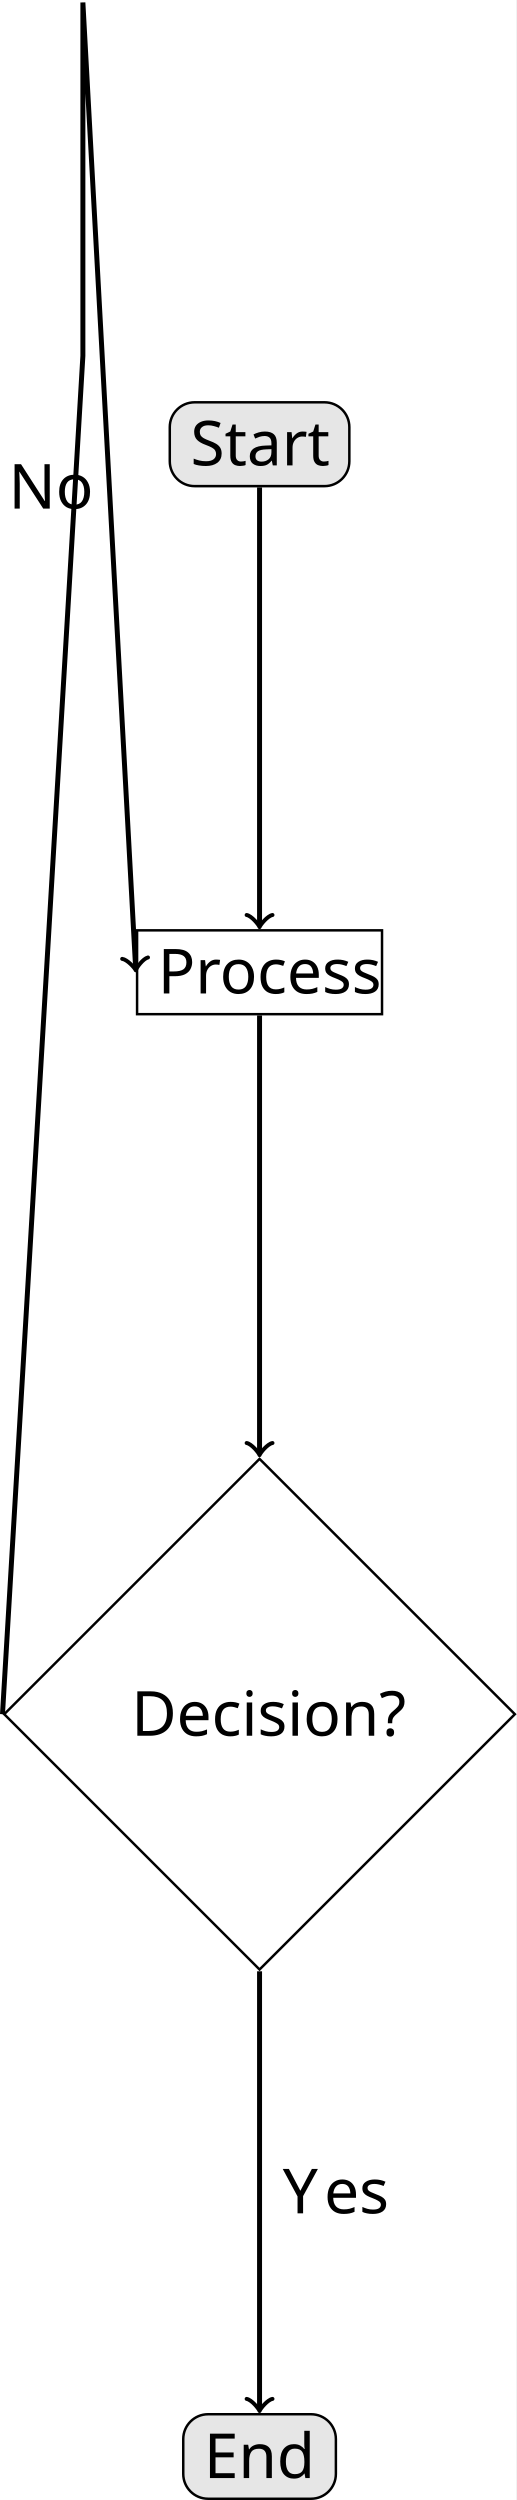
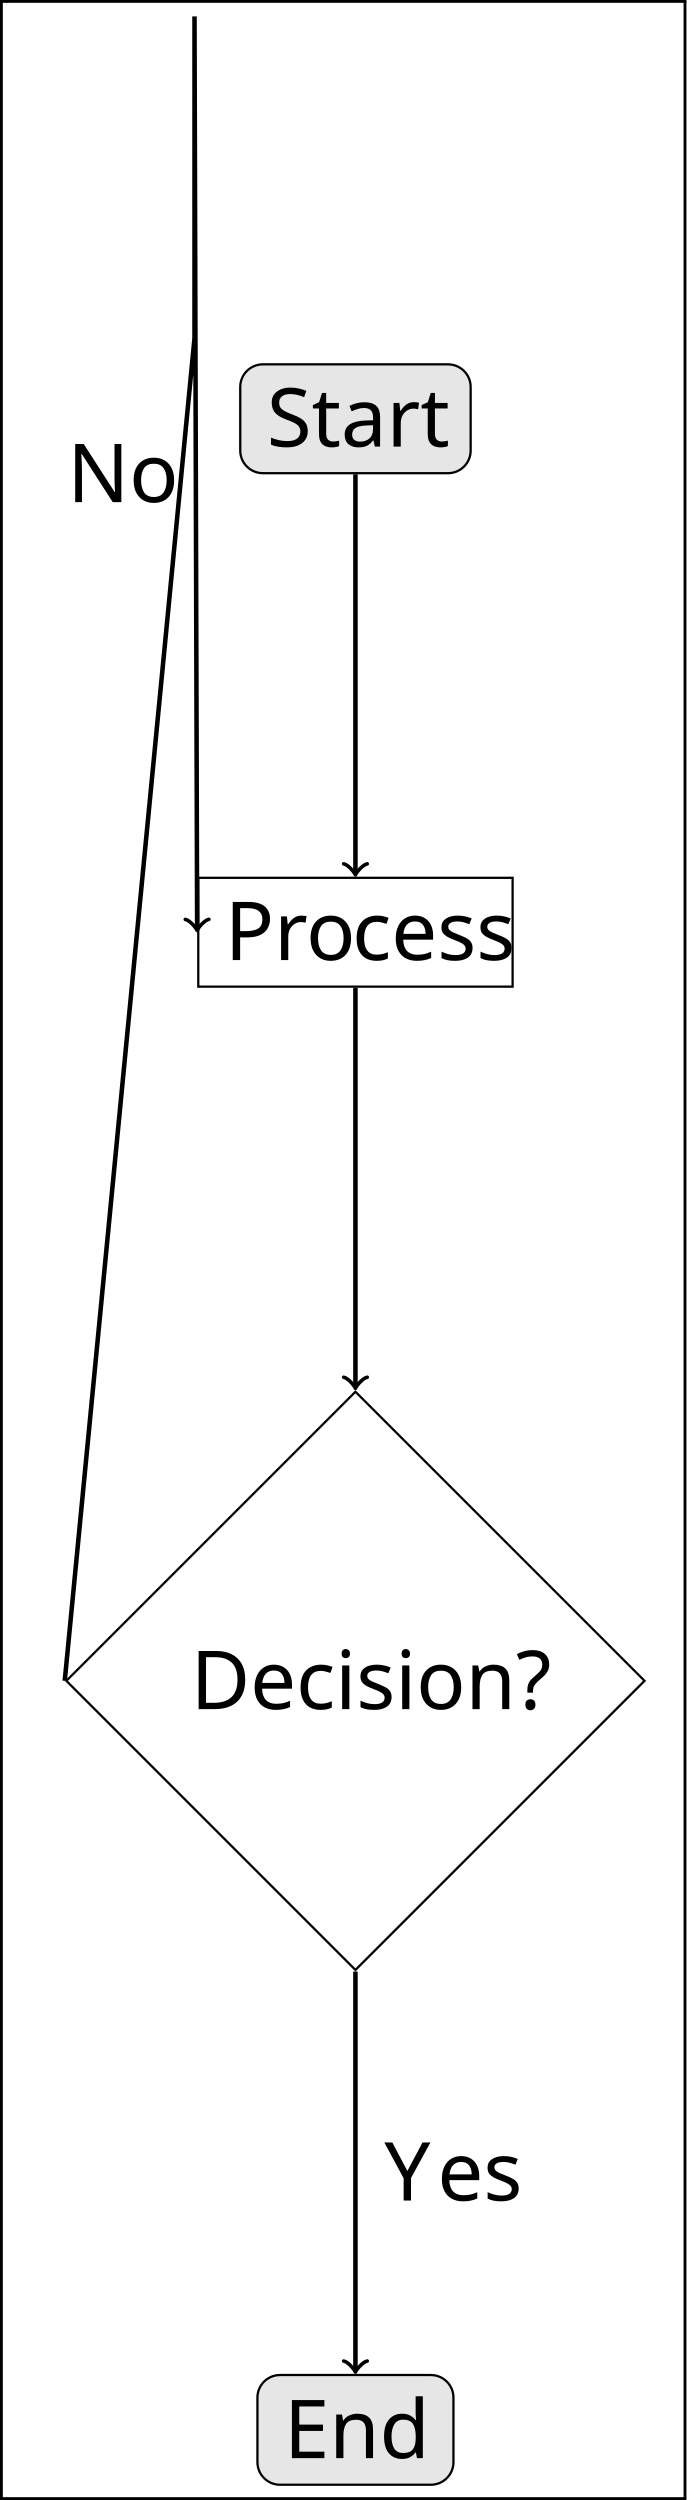
- <svg xmlns="http://www.w3.org/2000/svg" version="1.1" width="82.801pt" height="401.083pt" viewBox="-60.09 -62.039 82.801 401.083">
+ <svg xmlns="http://www.w3.org/2000/svg" version="1.1" width="120.893pt" height="440.315pt" viewBox="-36 -36 120.893 440.315">
  <defs>
-     <font id="cmr10" horiz-adv-x="0">
-       <font-face font-family="cmr10" units-per-em="1000" ascent="750" descent="250" />
-       <glyph unicode="?" horiz-adv-x="472" vert-adv-y="472" glyph-name="question" d="M235 249C235 375 332 446 367 472C394 492 415 528 415 570C415 628 375 705 226 705C118 705 56 637 56 572C56 538 79 524 102 524C130 524 148 544 148 570C148 615 106 615 92 615C123 668 181 683 223 683C332 683 332 615 332 576C332 517 316 499 298 481C232 409 210 317 210 256V211C210 193 210 187 222 187C235 187 235 196 235 214V249ZM275 53C275 82 251 106 222 106S169 82 169 53S193 0 222 0S275 24 275 53Z" />
-       <glyph unicode="D" horiz-adv-x="763" vert-adv-y="763" glyph-name="D" d="M35 683V652H59C136 652 138 641 138 605V78C138 42 136 31 59 31H35V0H401C569 0 707 148 707 336C707 526 572 683 401 683H35ZM273 31C226 31 224 38 224 71V612C224 645 226 652 273 652H373C435 652 504 630 555 559C598 500 607 414 607 336C607 225 588 165 552 116C532 89 475 31 374 31H273Z" />
-       <glyph unicode="E" horiz-adv-x="680" vert-adv-y="680" glyph-name="E" d="M136 78C136 42 134 31 57 31H33V0H610L652 258H627C602 104 579 31 407 31H274C227 31 225 38 225 71V338H315C412 338 423 306 423 221H448V486H423C423 400 412 369 315 369H225V609C225 642 227 649 274 649H403C556 649 583 594 599 455H624L596 680H33V649H57C134 649 136 638 136 602V78Z" />
-       <glyph unicode="N" horiz-adv-x="750" vert-adv-y="750" glyph-name="N" d="M232 670C223 682 222 683 203 683H33V652H62C77 652 97 651 112 650C135 647 136 646 136 627V105C136 78 136 31 33 31V0C68 1 117 3 150 3S232 1 267 0V31C164 31 164 78 164 105V625C169 620 170 619 174 613L582 13C591 1 592 0 599 0C613 0 613 7 613 26V578C613 605 613 652 716 652V683C681 682 632 680 599 680S517 682 482 683V652C585 652 585 605 585 578V151L232 670Z" />
-       <glyph unicode="P" horiz-adv-x="680" vert-adv-y="680" glyph-name="P" d="M227 316H396C516 316 624 397 624 497C624 595 525 683 388 683H35V652H59C136 652 138 641 138 605V78C138 42 136 31 59 31H35V0C70 3 144 3 182 3S295 3 330 0V31H306C229 31 227 42 227 78V316ZM224 342V612C224 645 226 652 273 652H362C521 652 521 546 521 497C521 450 521 342 362 342H224Z" />
-       <glyph unicode="S" horiz-adv-x="555" vert-adv-y="555" glyph-name="S" d="M349 388L221 419C159 434 120 488 120 546C120 616 174 677 252 677C419 677 441 513 447 468C448 462 448 456 459 456C472 456 472 461 472 480V681C472 698 472 705 461 705C454 705 453 704 446 692L411 635C381 664 340 705 251 705C140 705 56 617 56 511C56 428 109 355 187 328C198 324 249 312 319 295C346 288 376 281 404 244C425 218 435 185 435 152C435 81 385 9 301 9C272 9 196 14 143 63C85 117 82 181 81 217C80 227 72 227 69 227C56 227 56 220 56 202V2C56-15 56-22 67-22C74-22 75-20 82-9C82-8 85-5 118 48C149 14 213-22 302-22C419-22 499 76 499 186C499 286 433 368 349 388Z" />
-       <glyph unicode="Y" horiz-adv-x="750" vert-adv-y="750" glyph-name="Y" d="M610 587C647 648 706 652 738 652V683C707 681 667 680 640 680C609 680 551 682 525 683V652C566 652 582 633 582 613C582 602 576 589 572 583L407 315L226 610C219 620 219 622 219 627C219 648 244 652 289 652V683C253 680 180 680 141 680C99 680 53 681 11 683V652H29C97 652 105 641 121 615L331 273V78C331 42 329 31 252 31H228V0C264 3 335 3 374 3S484 3 520 0V31H497C420 31 417 41 417 80V273L610 587Z" />
-       <glyph unicode="a" horiz-adv-x="500" vert-adv-y="500" glyph-name="a" d="M333 76C337 36 364-6 411-6C432-6 493 8 493 89V145H468V89C468 31 443 25 432 25C399 25 395 70 395 75V275C395 317 395 356 359 393C320 432 270 448 222 448C140 448 71 401 71 335C71 305 91 288 117 288C145 288 163 308 163 334C163 346 158 379 112 380C139 415 188 426 220 426C269 426 326 387 326 298V261C275 258 205 255 142 225C67 191 42 139 42 95C42 14 139-11 202-11C268-11 314 29 333 76ZM326 240V140C326 45 254 11 209 11C160 11 119 46 119 96C119 151 161 234 326 240Z" />
-       <glyph unicode="c" horiz-adv-x="444" vert-adv-y="444" glyph-name="c" d="M117 218C117 381 199 423 252 423C261 423 324 422 359 386C318 383 312 353 312 340C312 314 330 294 358 294C384 294 404 311 404 341C404 409 328 448 251 448C126 448 34 340 34 216C34 88 133-11 249-11C383-11 415 109 415 119S405 129 402 129C393 129 391 125 389 119C360 26 295 14 258 14C205 14 117 57 117 218Z" />
-       <glyph unicode="d" horiz-adv-x="555" vert-adv-y="555" glyph-name="d" d="M380 55V-11L527 0V31C457 31 449 38 449 87V694L305 683V652C375 652 383 645 383 596V380C354 416 311 442 257 442C139 442 34 344 34 215C34 88 132-11 246-11C310-11 355 23 380 55ZM380 323V118C380 100 380 98 369 81C339 33 294 11 251 11C206 11 170 37 146 75C120 116 117 173 117 214C117 251 119 311 148 356C169 387 207 420 261 420C296 420 338 405 369 360C380 343 380 341 380 323Z" />
-       <glyph unicode="e" horiz-adv-x="444" vert-adv-y="444" glyph-name="e" d="M112 252C118 401 202 426 236 426C339 426 349 291 349 252H112ZM111 231H390C412 231 415 231 415 252C415 351 361 448 236 448C120 448 28 345 28 220C28 86 133-11 248-11C370-11 415 100 415 119C415 129 407 131 402 131C393 131 391 125 389 117C354 14 264 14 254 14C204 14 164 44 141 81C111 129 111 195 111 231Z" />
-       <glyph unicode="i" horiz-adv-x="277" vert-adv-y="277" glyph-name="i" d="M177 442L37 431V400C102 400 111 394 111 345V76C111 31 100 31 33 31V0C65 1 119 3 143 3C178 3 213 1 247 0V31C181 31 177 36 177 75V442ZM181 616C181 648 156 669 128 669C97 669 75 642 75 616C75 589 97 563 128 563C156 563 181 584 181 616Z" />
-       <glyph unicode="n" horiz-adv-x="555" vert-adv-y="555" glyph-name="n" d="M110 344V76C110 31 99 31 32 31V0C67 1 118 3 145 3C171 3 223 1 257 0V31C190 31 179 31 179 76V260C179 364 250 420 314 420C377 420 388 366 388 309V76C388 31 377 31 310 31V0C345 1 396 3 423 3C449 3 501 1 535 0V31C483 31 458 31 457 61V252C457 338 457 369 426 405C412 422 379 442 321 442C248 442 201 399 173 337V442L32 431V400C102 400 110 393 110 344Z" />
-       <glyph unicode="o" horiz-adv-x="500" vert-adv-y="500" glyph-name="o" d="M471 214C471 342 371 448 250 448C125 448 28 339 28 214C28 85 132-11 249-11C370-11 471 87 471 214ZM250 14C207 14 163 35 136 81C111 125 111 186 111 222C111 261 111 315 135 359C162 405 209 426 249 426C293 426 336 404 362 361S388 260 388 222C388 186 388 132 366 88C344 43 300 14 250 14Z" />
-       <glyph unicode="r" horiz-adv-x="391" vert-adv-y="391" glyph-name="r" d="M167 332V442L28 431V400C98 400 106 393 106 344V76C106 31 95 31 28 31V0C67 1 114 3 142 3C182 3 229 3 269 0V31H248C174 31 172 42 172 78V232C172 331 214 420 290 420C297 420 299 420 301 419C298 418 278 406 278 380C278 352 299 337 321 337C339 337 364 349 364 381S333 442 290 442C217 442 181 375 167 332Z" />
-       <glyph unicode="s" horiz-adv-x="394" vert-adv-y="394" glyph-name="s" d="M208 194C230 190 312 174 312 102C312 51 277 11 199 11C115 11 79 68 60 153C57 166 56 170 46 170C33 170 33 163 33 145V13C33-4 33-11 44-11C49-11 50-10 69 9C71 11 71 13 89 32C133-10 178-11 199-11C314-11 360 56 360 128C360 181 330 211 318 223C285 255 246 263 204 271C148 282 81 295 81 353C81 388 107 429 193 429C303 429 308 339 310 308C311 299 320 299 322 299C335 299 335 304 335 323V424C335 441 335 448 324 448C319 448 317 448 304 436C301 432 291 423 287 420C249 448 208 448 193 448C71 448 33 381 33 325C33 290 49 262 76 240C108 214 136 208 208 194Z" />
-       <glyph unicode="t" horiz-adv-x="388" vert-adv-y="388" glyph-name="t" d="M173 400H316V431H173V615H148C147 533 117 426 19 422V400H104V124C104 1 197-11 233-11C304-11 332 60 332 124V181H307V126C307 52 277 14 240 14C173 14 173 105 173 122V400Z" />
+     <font id="cmr12" horiz-adv-x="0">
+       <font-face font-family="cmr12" units-per-em="1000" ascent="750" descent="251" />
+       <glyph unicode="?" horiz-adv-x="462" vert-adv-y="462" glyph-name="question" d="M228 242C228 301 252 389 353 464C381 485 407 516 407 568C407 629 365 704 221 704C113 704 54 634 54 570C54 534 81 526 96 526C113 526 137 538 137 568C137 591 120 609 95 609C89 609 87 609 85 608C107 660 165 684 218 684C331 684 331 611 331 573C331 514 313 495 296 477C228 404 206 311 206 250V202C206 184 206 180 217 180S228 187 228 205V242ZM265 49C265 75 243 97 217 97C187 97 168 73 168 49C168 19 192 0 216 0C244 0 265 22 265 49Z" />
+       <glyph unicode="D" horiz-adv-x="747" vert-adv-y="747" glyph-name="D" d="M42 683V654H62C134 654 137 644 137 607V76C137 39 134 29 62 29H42V0H392C559 0 693 150 693 335C693 528 558 683 392 683H42ZM262 29C218 29 216 36 216 69V614C216 647 218 654 262 654H367C450 654 516 614 557 548C602 477 602 376 602 336C602 280 601 186 544 112C511 70 451 29 367 29H262Z" />
+       <glyph unicode="E" horiz-adv-x="666" vert-adv-y="666" glyph-name="E" d="M638 256H616C592 100 568 29 399 29H263C219 29 217 36 217 69V339H308C404 339 415 308 415 222H437V485H415C415 399 404 368 308 368H217V612C217 645 219 652 263 652H396C543 652 574 602 589 458H611L585 681H41V652H61C133 652 136 642 136 605V76C136 39 133 29 61 29H41V0H598L638 256Z" />
+       <glyph unicode="N" horiz-adv-x="734" vert-adv-y="734" glyph-name="N" d="M226 669C217 682 216 683 194 683H41V654C84 654 109 654 136 647V105C136 76 136 29 41 29V0C67 2 120 2 148 2S229 2 255 0V29C160 29 160 76 160 105V631C168 623 168 621 177 609L567 15C577 1 578 0 585 0C594 0 596 4 597 6V578C597 607 597 654 692 654V683C666 681 613 681 585 681S504 681 478 683V654C573 654 573 607 573 578V141L226 669Z" />
+       <glyph unicode="P" horiz-adv-x="666" vert-adv-y="666" glyph-name="P" d="M218 318H387C504 318 611 397 611 498C611 595 514 683 379 683H42V654H62C134 654 137 644 137 607V76C137 39 134 29 62 29H42V0C66 2 148 2 177 2C207 2 289 2 313 0V29H293C221 29 218 39 218 76V318ZM216 342V614C216 647 218 654 262 654H356C518 654 518 541 518 498C518 456 518 342 355 342H216Z" />
+       <glyph unicode="S" horiz-adv-x="543" vert-adv-y="543" glyph-name="S" d="M208 417C157 430 112 480 112 544C112 614 168 677 246 677C410 677 432 515 438 472C440 460 440 456 450 456C461 456 461 461 461 479V681C461 699 461 704 451 704C448 704 444 704 437 691L404 630C356 692 290 704 246 704C135 704 54 615 54 513C54 465 71 421 108 381C143 342 178 333 249 315C284 307 339 293 353 287C400 264 431 210 431 154C431 79 378 8 295 8C250 8 188 19 139 62C81 114 77 186 76 219C75 227 67 227 65 227C54 227 54 222 54 204V2C54-16 54-21 64-21C70-21 71-19 78-7C82 1 103 38 111 53C147 13 210-21 296-21C408-21 489 74 489 184C489 245 466 290 439 323C402 368 357 379 318 389L208 417Z" />
+       <glyph unicode="Y" horiz-adv-x="734" vert-adv-y="734" glyph-name="Y" d="M601 589C634 642 680 654 723 654V683C667 681 665 681 630 681C603 681 553 681 528 683V654C557 654 578 641 578 617C578 604 576 601 566 585L397 310L211 611C205 621 203 624 203 630C203 651 229 654 265 654V683C242 681 161 681 133 681S34 681 10 683V654C81 654 94 651 116 615L327 273V76C327 39 324 29 252 29H232V0C255 2 337 2 366 2S477 2 501 0V29H481C408 29 406 39 406 74V274L601 589Z" />
+       <glyph unicode="a" horiz-adv-x="489" vert-adv-y="489" glyph-name="a" d="M386 267C386 321 386 361 342 400C307 432 262 446 218 446C136 446 73 392 73 327C73 298 92 284 115 284C139 284 156 301 156 325C156 366 120 366 105 366C128 408 176 426 216 426C262 426 321 388 321 298V258C120 255 44 171 44 94C44 15 136-10 197-10C263-10 308 30 327 78C331 31 362-5 405-5C426-5 484 9 484 89V145H462V89C462 32 438 24 424 24C386 24 386 77 386 92V267ZM321 141C321 43 248 10 205 10C156 10 115 46 115 94C115 226 285 238 321 240V141Z" />
+       <glyph unicode="c" horiz-adv-x="435" vert-adv-y="435" glyph-name="c" d="M362 370C350 370 313 370 313 329C313 305 330 288 354 288C377 288 396 302 396 331C396 398 326 446 245 446C128 446 35 342 35 216C35 88 131-10 244-10C376-10 406 110 406 119S399 128 396 128C387 128 386 125 383 113C361 42 307 12 253 12C192 12 111 65 111 217C111 383 196 424 246 424C284 424 339 409 362 370Z" />
+       <glyph unicode="d" horiz-adv-x="543" vert-adv-y="543" glyph-name="d" d="M300 683V654C368 654 376 647 376 598V377C355 406 312 441 251 441C135 441 35 343 35 215C35 88 130-10 240-10C316-10 360 40 374 59V-10L515 0V29C447 29 439 36 439 85V694L300 683ZM374 117C374 99 374 96 360 74C336 39 295 10 245 10C219 10 111 20 111 214C111 286 123 326 145 359C165 390 205 421 255 421C317 421 352 376 362 360C374 343 374 341 374 323V117Z" />
+       <glyph unicode="e" horiz-adv-x="435" vert-adv-y="435" glyph-name="e" d="M383 232C405 232 407 232 407 251C407 352 353 446 232 446C118 446 30 343 30 219C30 87 132-10 243-10C362-10 407 98 407 119C407 125 402 129 396 129C388 129 386 124 384 119C358 35 291 12 249 12S106 40 106 213V232H383ZM107 251C115 408 203 426 231 426C338 426 344 285 345 251H107Z" />
+       <glyph unicode="i" horiz-adv-x="271" vert-adv-y="271" glyph-name="i" d="M174 616C174 642 153 665 125 665C99 665 77 644 77 617C77 587 101 568 125 568C156 568 174 594 174 616ZM36 430V401C100 401 109 395 109 346V74C109 29 98 29 33 29V0C61 2 109 2 138 2C149 2 207 2 241 0V29C176 29 172 34 172 73V441L36 430Z" />
+       <glyph unicode="n" horiz-adv-x="543" vert-adv-y="543" glyph-name="n" d="M445 243C445 336 445 364 422 396C393 435 346 441 312 441C215 441 177 358 169 338H168V441L32 430V401C100 401 108 394 108 345V74C108 29 97 29 32 29V0C58 2 112 2 140 2C169 2 223 2 249 0V29C185 29 173 29 173 74V260C173 365 242 421 304 421S380 370 380 309V74C380 29 369 29 304 29V0C330 2 384 2 412 2C441 2 495 2 521 0V29C471 29 446 29 445 59V243Z" />
+       <glyph unicode="o" horiz-adv-x="489" vert-adv-y="489" glyph-name="o" d="M459 214C459 343 361 446 245 446C125 446 30 340 30 214C30 86 130-10 244-10C362-10 459 88 459 214ZM245 12C208 12 163 28 134 77C107 122 106 181 106 223C106 261 106 322 137 367C165 410 209 426 244 426C283 426 325 408 352 369C383 323 383 260 383 223C383 188 383 126 357 79C329 31 283 12 245 12Z" />
+       <glyph unicode="r" horiz-adv-x="380" vert-adv-y="380" glyph-name="r" d="M167 233C167 330 207 421 284 421C292 421 294 421 298 420C290 416 274 410 274 383C274 354 297 343 313 343C333 343 353 356 353 383C353 413 326 441 283 441C198 441 169 349 163 330H162V441L28 430V401C96 401 104 394 104 345V74C104 29 93 29 28 29V0C56 2 111 2 141 2C168 2 239 2 262 0V29H242C169 29 167 40 167 76V233Z" />
+       <glyph unicode="s" horiz-adv-x="386" vert-adv-y="386" glyph-name="s" d="M328 423C328 441 328 446 318 446C310 446 291 424 284 415C253 440 222 446 190 446C69 446 33 380 33 325C33 314 33 279 71 244C103 216 137 209 183 200C238 189 251 186 276 166C294 151 307 129 307 101C307 58 282 10 194 10C128 10 80 48 58 148C54 166 54 167 53 168C51 172 47 172 44 172C33 172 33 167 33 149V13C33-5 33-10 43-10C48-10 49-9 66 12C71 19 71 21 86 37C124-10 178-10 195-10C300-10 352 48 352 127C352 181 319 213 310 222C274 253 247 259 181 271C151 277 78 291 78 351C78 382 99 428 189 428C298 428 304 335 306 304C307 296 314 296 317 296C328 296 328 301 328 319V423Z" />
+       <glyph unicode="t" horiz-adv-x="380" vert-adv-y="380" glyph-name="t" d="M168 402H309V431H168V615H146C145 521 109 425 18 422V402H103V124C103 13 177-10 230-10C293-10 326 52 326 124V181H304V126C304 54 275 12 236 12C168 12 168 105 168 122V402Z" />
    </font>
  </defs>
  <style type="text/css">
- text.f0 {font-family:cmr10;font-size:9.963px}
+ text.f0 {font-family:cmr12;font-size:14.346px}

</style>
  <g id="page1">
-     <rect x="-60.09" y="-62.039" width="82.801" height="401.083" fill="#fff" />
-     <path d="M-8.027 2.504H-28.867C-31.066 2.504-32.852 4.285-32.852 6.488V11.965C-32.852 14.168-31.066 15.953-28.867 15.953H-8.027C-5.828 15.953-4.043 14.168-4.043 11.965V6.488C-4.043 4.285-5.828 2.504-8.027 2.504Z" fill="#e6e6e6" />
-     <path d="M-8.027 2.504H-28.867C-31.066 2.504-32.852 4.285-32.852 6.488V11.965C-32.852 14.168-31.066 15.953-28.867 15.953H-8.027C-5.828 15.953-4.043 14.168-4.043 11.965V6.488C-4.043 4.285-5.828 2.504-8.027 2.504Z" stroke="#000" fill="none" stroke-width=".399" stroke-miterlimit="10" />
-     <text class="f0" x="-18.448" y="9.227" transform="matrix(1 0 0 1 -11.0836 3.40396)">Start</text>
-     <path d="M-38.098 100.668H1.199V87.219H-38.098Z" stroke="#000" fill="none" stroke-width=".399" stroke-miterlimit="10" />
-     <text class="f0" x="-18.448" y="9.227" transform="matrix(1 0 0 1 -16.3279 88.11846)">Pro<tspan x="-2.507">cess</tspan>
+     <rect x="-36" y="-36" width="120.893" height="440.315" fill="#fff" />
+     <path d="M42.91 28.172H10.297C8.098 28.172 6.312 29.957 6.312 32.156V43.355C6.312 45.555 8.098 47.34 10.297 47.34H42.91C45.109 47.34 46.895 45.555 46.895 43.355V32.156C46.895 29.957 45.109 28.172 42.91 28.172Z" fill="#e6e6e6" />
+     <path d="M42.91 28.172H10.297C8.098 28.172 6.312 29.957 6.312 32.156V43.355C6.312 45.555 8.098 47.34 10.297 47.34H42.91C45.109 47.34 46.895 45.555 46.895 43.355V32.156C46.895 29.957 45.109 28.172 42.91 28.172Z" stroke="#000" fill="none" stroke-width=".399" stroke-miterlimit="10" />
+     <text class="f0" x="26.604" y="37.755" transform="matrix(1 0 0 1 -15.6081 4.9017)">Start</text>
+     <path d="M-1.078 137.773H54.285V118.606H-1.078Z" stroke="#000" fill="none" stroke-width=".399" stroke-miterlimit="10" />
+     <text class="f0" x="26.604" y="37.755" transform="matrix(1 0 0 1 -23.00124 95.3347)">Pro<tspan x="49.037">cess</tspan>
    </text>
-     <path d="M22.512 212.976L-18.449 172.015L-59.41 212.976L-18.449 253.937Z" stroke="#000" fill="none" stroke-width=".399" stroke-miterlimit="10" />
-     <text class="f0" x="-18.448" y="9.227" transform="matrix(1 0 0 1 -20.5759 207.2078)">Decision?</text>
-     <path d="M-10.188 325.285H-26.707C-28.91 325.285-30.691 327.07-30.691 329.269V334.859C-30.691 337.058-28.91 338.844-26.707 338.844H-10.188C-7.984 338.844-6.203 337.058-6.203 334.859V329.269C-6.203 327.07-7.984 325.285-10.188 325.285Z" fill="#e6e6e6" />
-     <path d="M-10.188 325.285H-26.707C-28.91 325.285-30.691 327.07-30.691 329.269V334.859C-30.691 337.058-28.91 338.844-26.707 338.844H-10.188C-7.984 338.844-6.203 337.058-6.203 334.859V329.269C-6.203 327.07-7.984 325.285-10.188 325.285Z" stroke="#000" fill="none" stroke-width=".399" stroke-miterlimit="10" />
-     <text class="f0" x="-18.448" y="9.227" transform="matrix(1 0 0 1 -8.925 326.2958)">End</text>
-     <path d="M-18.449 16.152V86.313" stroke="#000" fill="none" stroke-width=".797" stroke-miterlimit="10" />
-     <path d="M-16.375 84.758C-17.152 84.887-18.316 86.313-18.449 86.699C-18.578 86.313-19.742 84.887-20.52 84.758" stroke="#000" fill="none" stroke-width=".638" stroke-miterlimit="10" stroke-linecap="round" stroke-linejoin="round" />
-     <path d="M-18.449 100.867V171.019" stroke="#000" fill="none" stroke-width=".797" stroke-miterlimit="10" />
-     <path d="M-16.375 169.469C-17.152 169.597-18.316 171.019-18.449 171.41C-18.578 171.019-19.742 169.597-20.52 169.469" stroke="#000" fill="none" stroke-width=".638" stroke-miterlimit="10" stroke-linecap="round" stroke-linejoin="round" />
-     <path d="M-18.449 254.222V324.379" stroke="#000" fill="none" stroke-width=".797" stroke-miterlimit="10" />
-     <path d="M-16.375 322.825C-17.152 322.953-18.316 324.379-18.449 324.766C-18.578 324.379-19.742 322.953-20.52 322.825" stroke="#000" fill="none" stroke-width=".638" stroke-miterlimit="10" stroke-linecap="round" stroke-linejoin="round" />
-     <text class="f0" x="-18.448" y="9.227" transform="matrix(1 0 0 1 3.7191 283.8308)">Y<tspan x="-11.806">es</tspan>
+     <path d="M77.519 260.039L26.602 209.121L-24.312 260.039L26.602 310.953Z" stroke="#000" fill="none" stroke-width=".399" stroke-miterlimit="10" />
+     <text class="f0" x="26.604" y="37.755" transform="matrix(1 0 0 1 -29.01039 227.2637)">Decision?</text>
+     <path d="M39.883 382.304H13.324C11.121 382.304 9.34 384.086 9.34 386.289V397.644C9.34 399.843 11.121 401.629 13.324 401.629H39.883C42.086 401.629 43.867 399.843 43.867 397.644V386.289C43.867 384.086 42.086 382.304 39.883 382.304Z" fill="#e6e6e6" />
+     <path d="M39.883 382.304H13.324C11.121 382.304 9.34 384.086 9.34 386.289V397.644C9.34 399.843 11.121 401.629 13.324 401.629H39.883C42.086 401.629 43.867 399.843 43.867 397.644V386.289C43.867 384.086 42.086 382.304 39.883 382.304Z" stroke="#000" fill="none" stroke-width=".399" stroke-miterlimit="10" />
+     <text class="f0" x="26.604" y="37.755" transform="matrix(1 0 0 1 -12.5828 359.1917)">End</text>
+     <path d="M26.602 47.539V117.699" stroke="#000" fill="none" stroke-width=".797" stroke-miterlimit="10" />
+     <path d="M28.676 116.145C27.898 116.274 26.734 117.699 26.602 118.086C26.473 117.699 25.309 116.274 24.531 116.145" stroke="#000" fill="none" stroke-width=".638" stroke-miterlimit="10" stroke-linecap="round" stroke-linejoin="round" />
+     <path d="M26.602 137.972V208.125" stroke="#000" fill="none" stroke-width=".797" stroke-miterlimit="10" />
+     <path d="M28.676 206.57C27.898 206.703 26.734 208.125 26.602 208.515C26.473 208.125 25.309 206.703 24.531 206.57" stroke="#000" fill="none" stroke-width=".638" stroke-miterlimit="10" stroke-linecap="round" stroke-linejoin="round" />
+     <path d="M26.602 311.242V381.394" stroke="#000" fill="none" stroke-width=".797" stroke-miterlimit="10" />
+     <path d="M28.676 379.844C27.898 379.972 26.734 381.394 26.602 381.785C26.473 381.394 25.309 379.972 24.531 379.844" stroke="#000" fill="none" stroke-width=".638" stroke-miterlimit="10" stroke-linecap="round" stroke-linejoin="round" />
+     <text class="f0" x="26.604" y="37.755" transform="matrix(1 0 0 1 5.0804 313.8187)">Y<tspan x="35.963">es</tspan>
    </text>
-     <path d="M-59.691 212.976L-46.793-4.945V-61.641L-38.332 93.234" stroke="#000" fill="none" stroke-width=".797" stroke-miterlimit="10" />
-     <path d="M-36.348 91.57C-37.117 91.742-38.203 93.227-38.313 93.625C-38.465 93.242-39.703 91.883-40.488 91.797" stroke="#000" fill="none" stroke-width=".638" stroke-miterlimit="10" stroke-linecap="round" stroke-linejoin="round" />
-     <text class="f0" x="-18.448" y="9.227" transform="matrix(1 0 0 1 -40.2698 10.32766)">No</text>
+     <path d="M-24.598 260.039L-1.742 23.582V-33.113L-1.281 127.481" stroke="#000" fill="none" stroke-width=".797" stroke-miterlimit="10" />
+     <path d="M.785 125.922C.012 126.051-1.152 127.481-1.281 127.871C-1.41 127.481-2.582 126.059-3.359 125.934" stroke="#000" fill="none" stroke-width=".638" stroke-miterlimit="10" stroke-linecap="round" stroke-linejoin="round" />
+     <text class="f0" x="26.604" y="37.755" transform="matrix(1 0 0 1 -50.7493 14.6846)">No</text>
+     <rect x="-36" y="-36" height=".498" width="120.893" />
+     <rect x="-36" y="-35.751" height="439.816" width=".498" />
+     <rect x="84.395" y="-35.751" height="439.816" width=".498" />
+     <rect x="-36" y="403.816" height=".498" width="120.893" />
  </g>
</svg>
